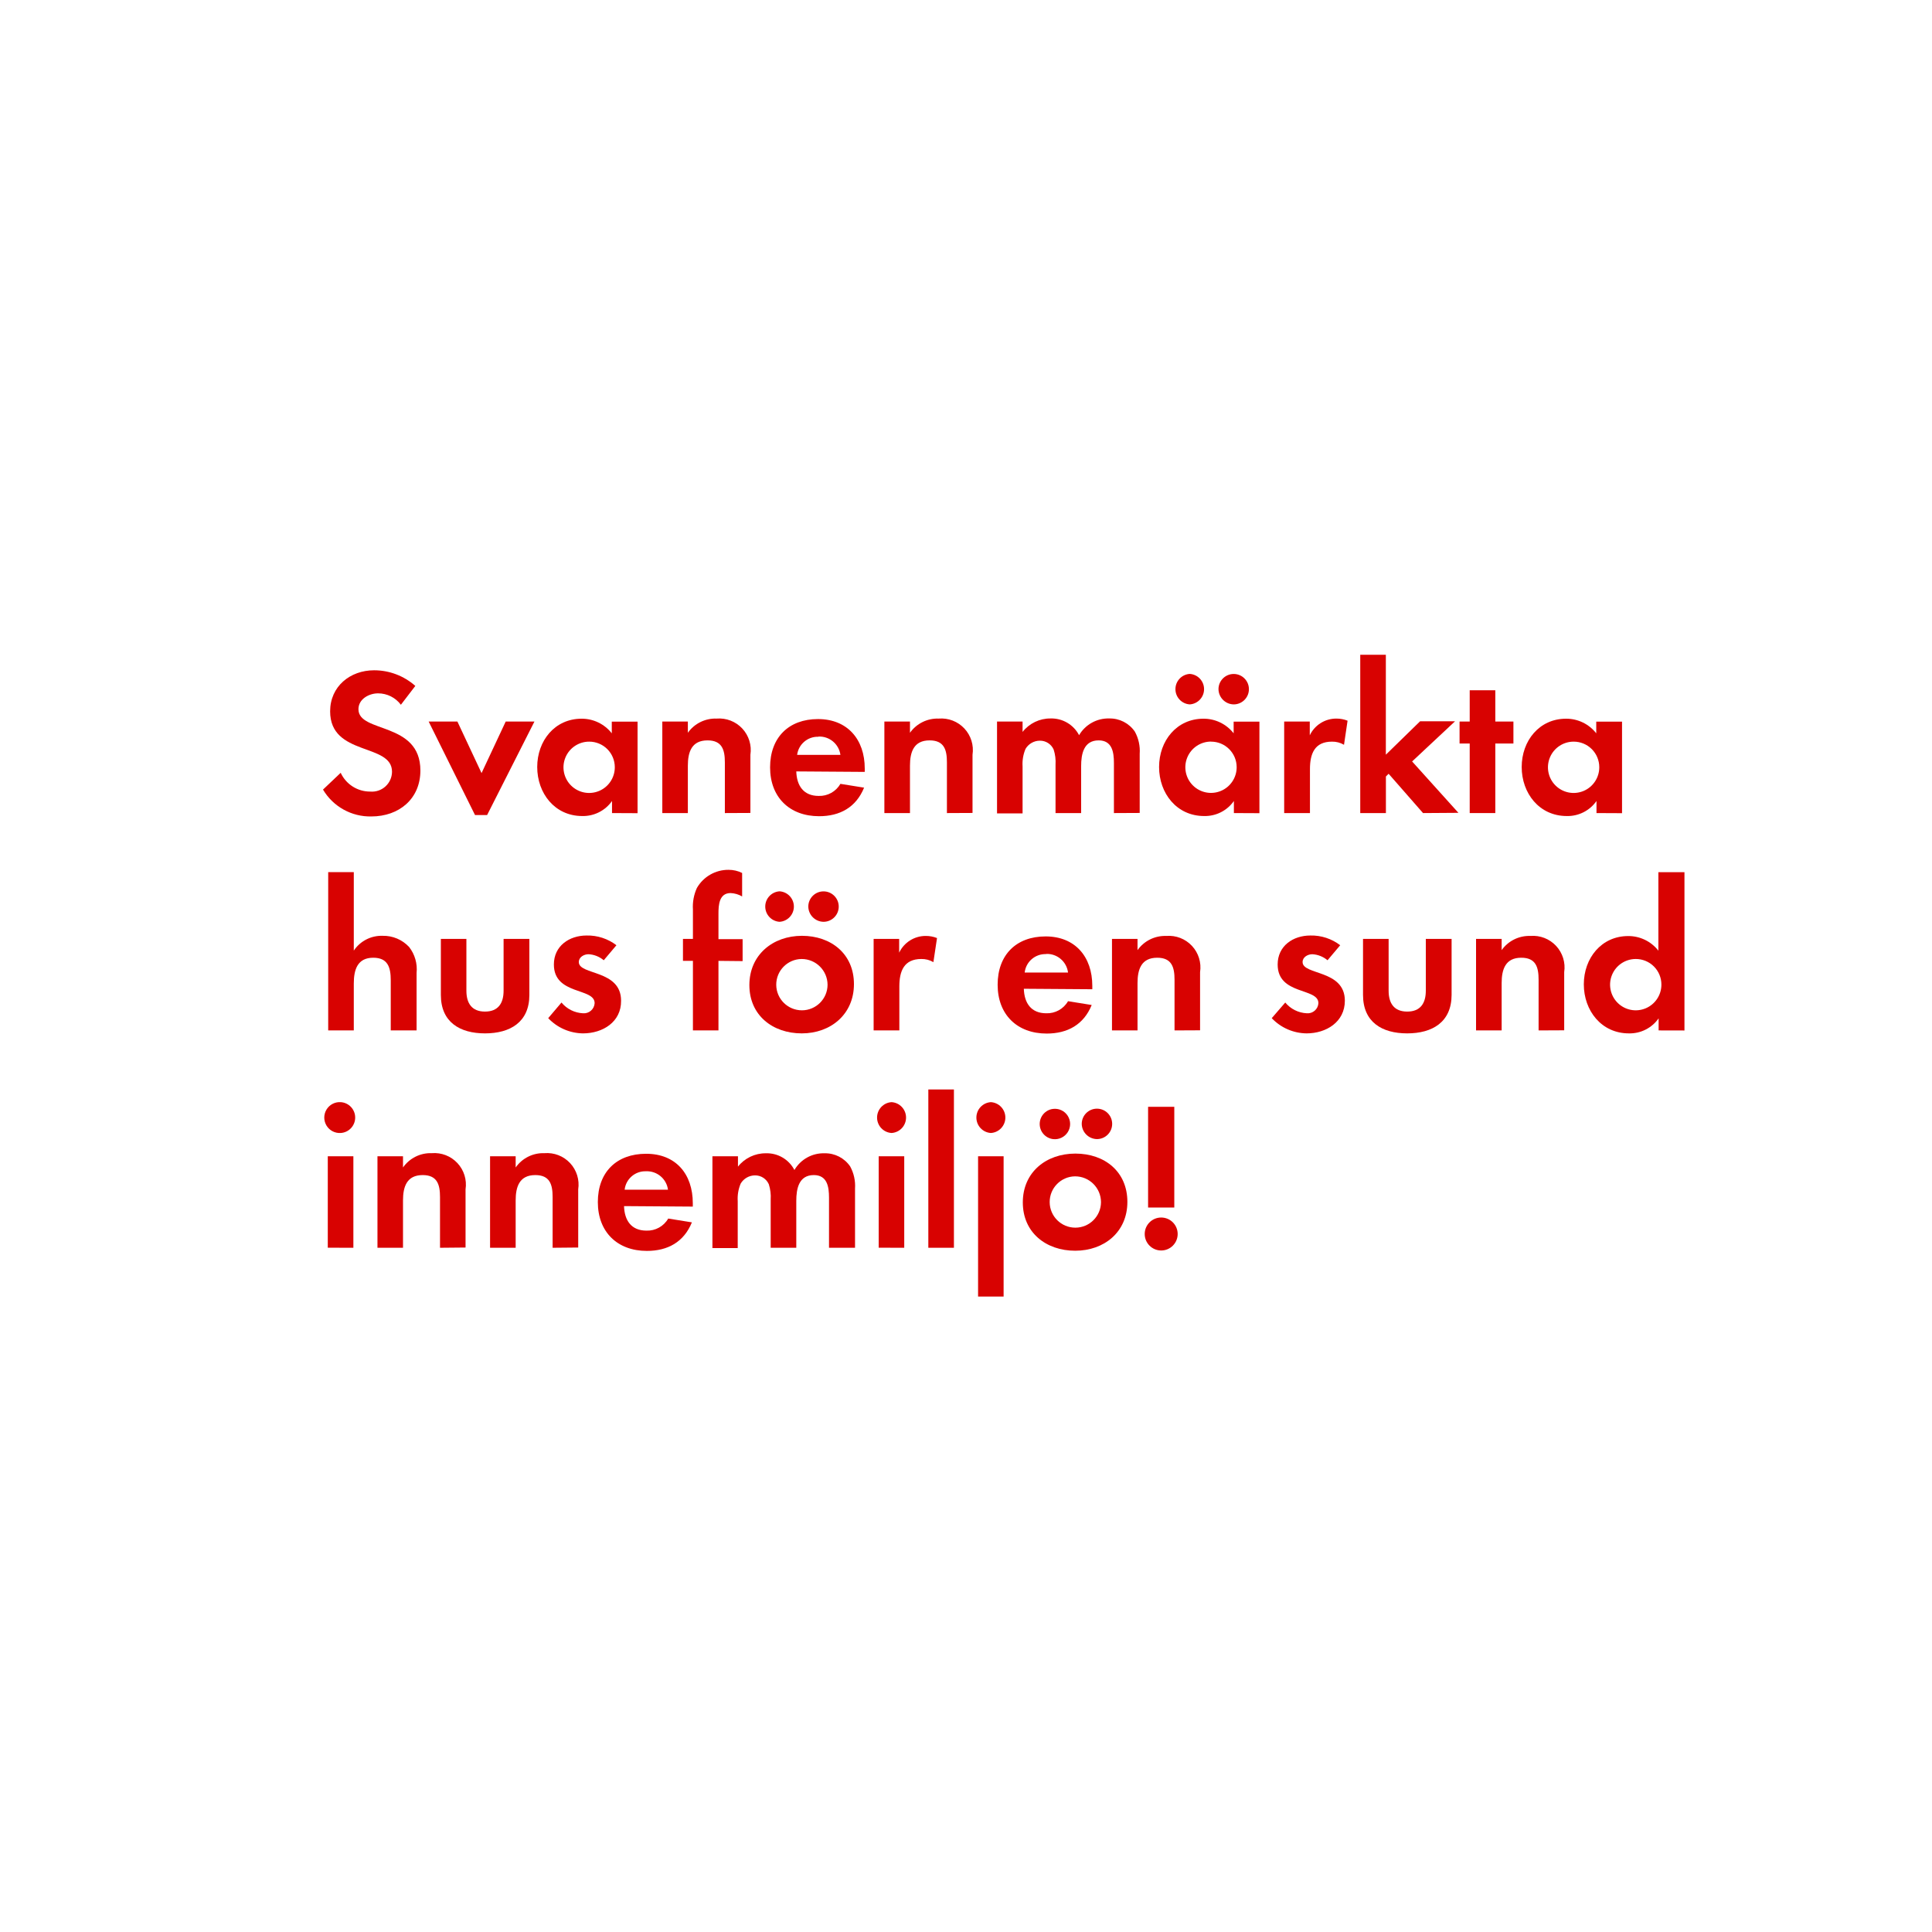
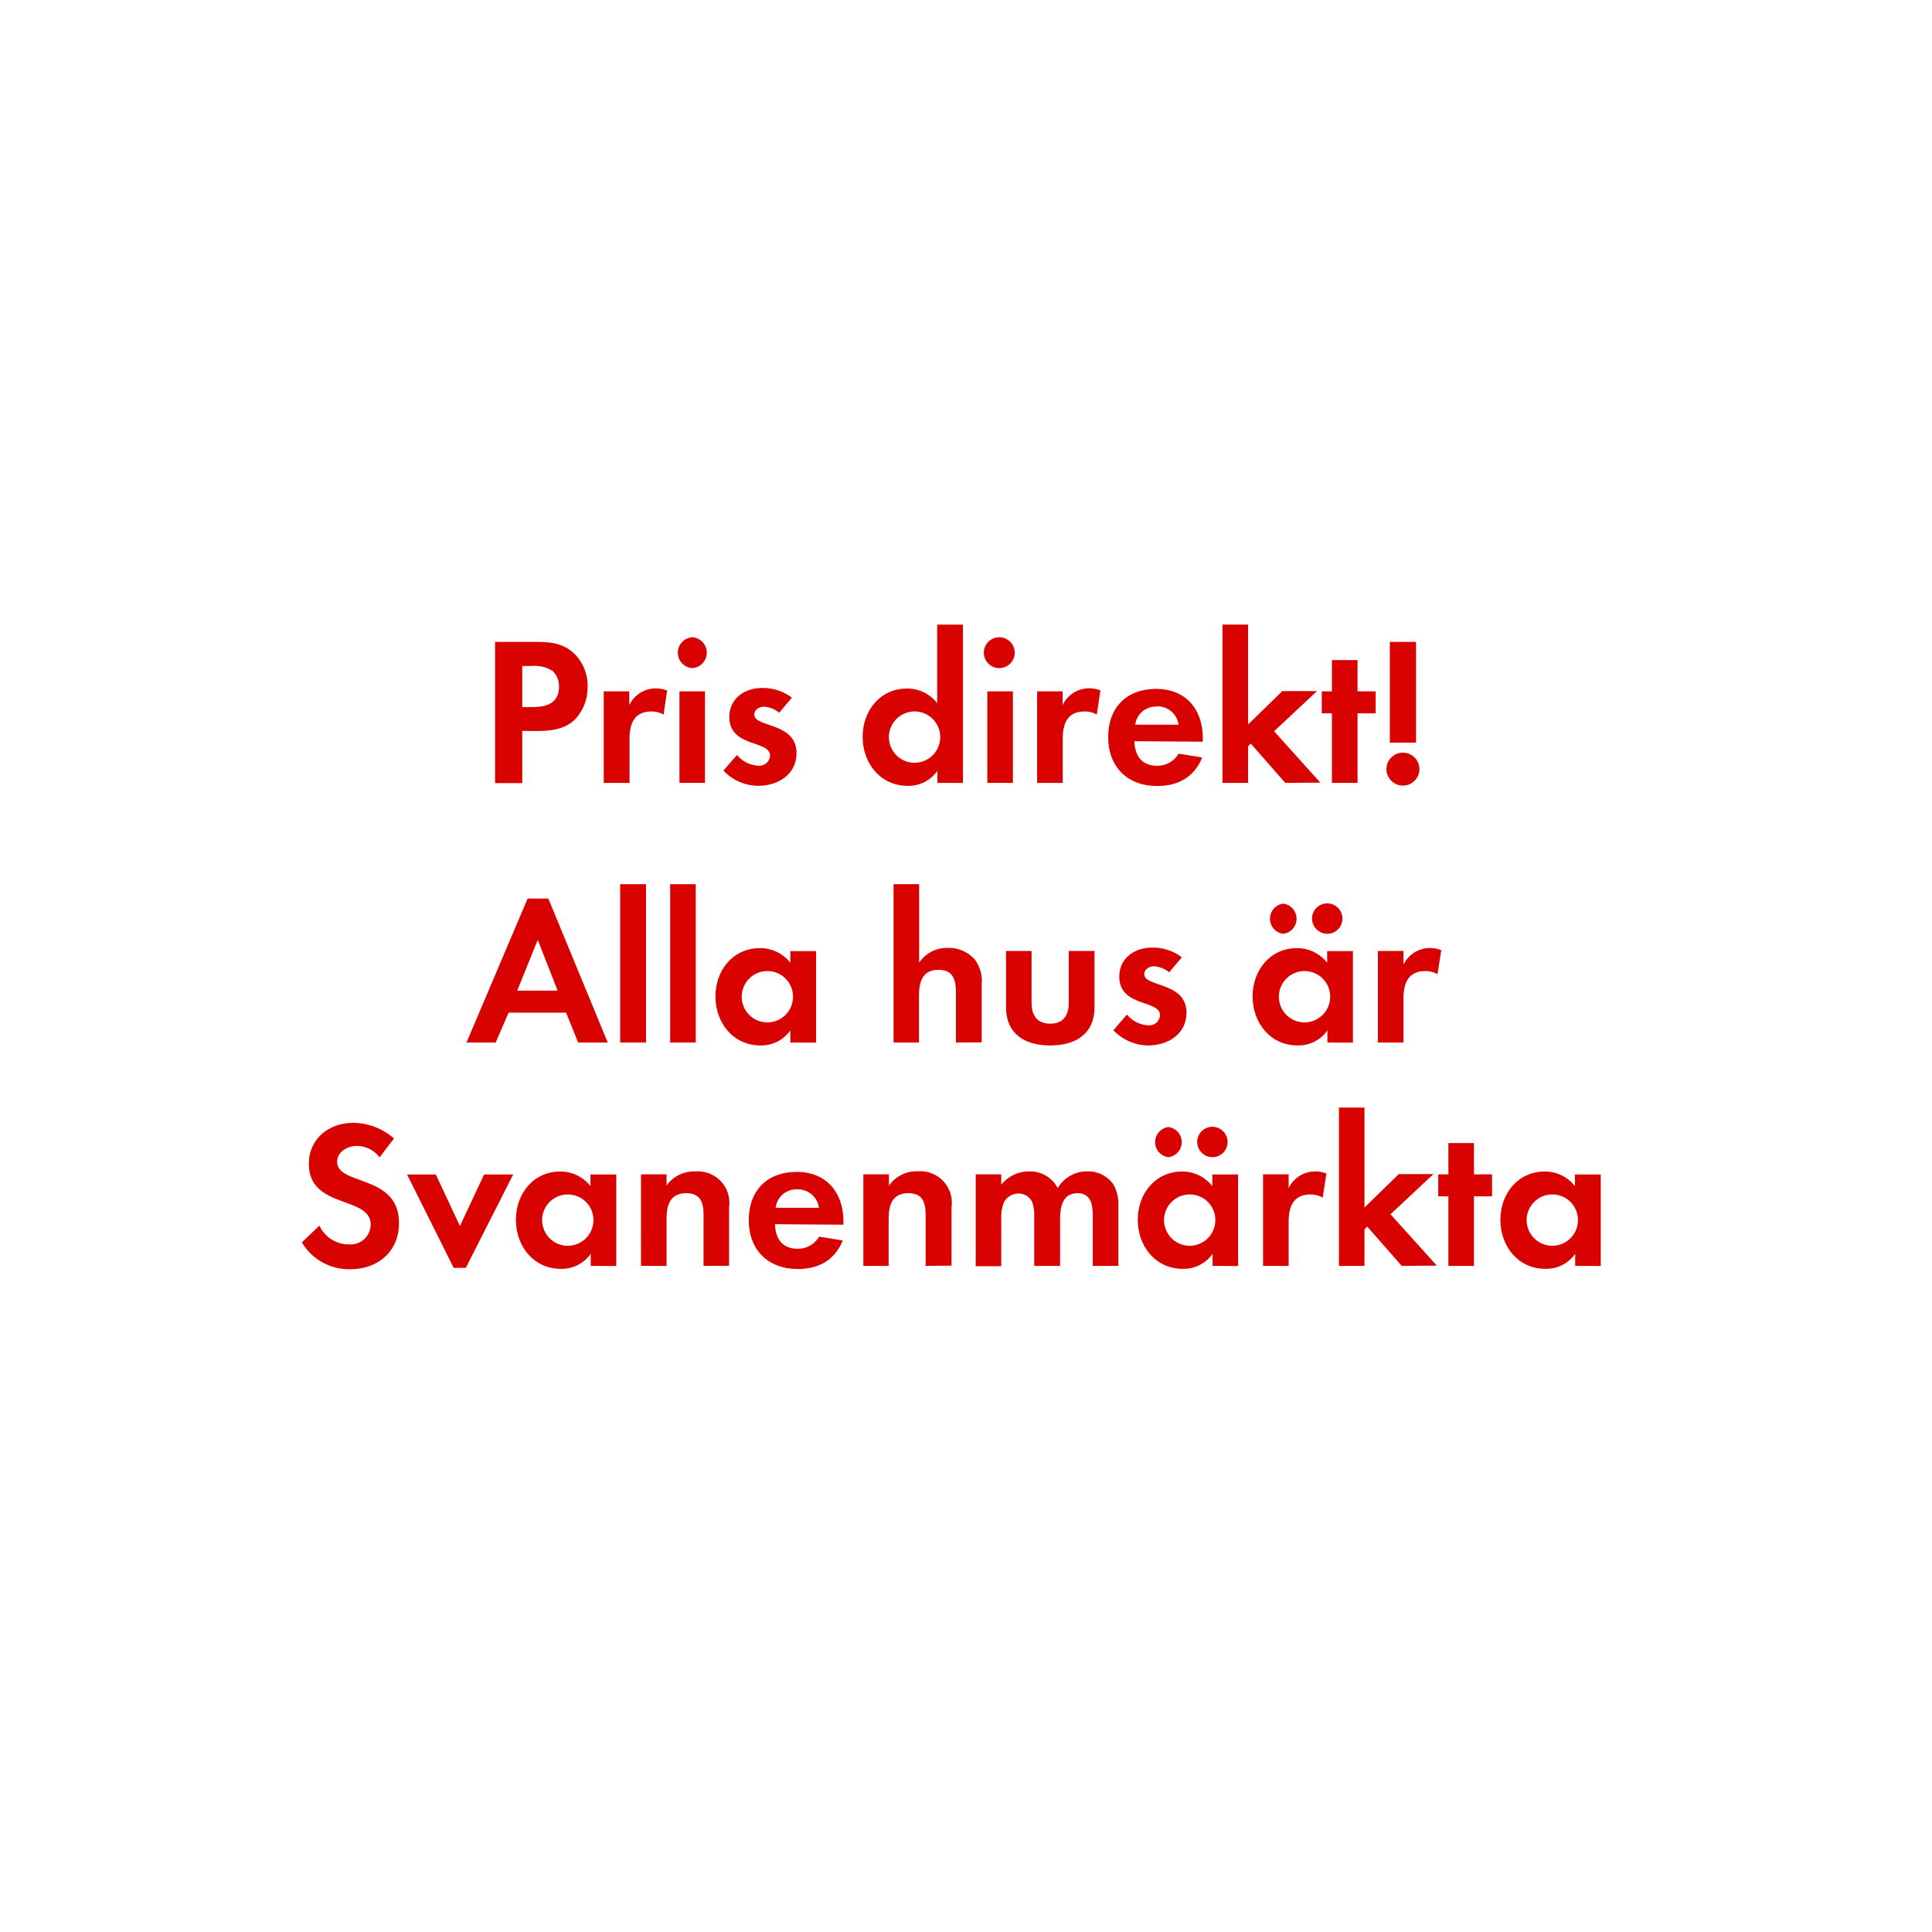
<svg xmlns="http://www.w3.org/2000/svg" id="Layer_1" data-name="Layer 1" viewBox="0 0 320 320">
  <defs>
    <style>.cls-1{fill:#d80201;}</style>
  </defs>
-   <path class="cls-1" d="M61.5,135.23a9.08,9.08,0,0,1-8-4.45L56.43,128a5.35,5.35,0,0,0,4.9,3.11,3.32,3.32,0,0,0,3.6-3.29c0-4.79-10.25-2.52-10.25-10,0-4.14,3.32-6.8,7.28-6.8a10.27,10.27,0,0,1,6.83,2.59l-2.39,3.12a4.72,4.72,0,0,0-3.78-1.89c-1.5,0-3.25.94-3.25,2.63,0,4,10.26,2,10.26,10.15C69.63,132.29,66.13,135.23,61.5,135.23Z" />
-   <path class="cls-1" d="M80.68,135h-2L71,119.51h4.76l4,8.54,4-8.54h4.76Z" />
-   <path class="cls-1" d="M101.37,134.67v-2a5.86,5.86,0,0,1-4.94,2.49c-4.55,0-7.45-3.78-7.45-8.12s2.9-8,7.35-8a6.31,6.31,0,0,1,5,2.42v-1.93h4.27v15.16Zm-3.78-11.83a4.25,4.25,0,1,0,4.24,4.23A4.23,4.23,0,0,0,97.59,122.84Z" />
-   <path class="cls-1" d="M120.06,134.67v-8.4c0-2.07-.46-3.64-2.87-3.64-2.63,0-3.26,1.92-3.26,4.2v7.84H109.7V119.51h4.23v1.86a5.6,5.6,0,0,1,4.76-2.35,5.23,5.23,0,0,1,5.6,6v9.63Z" />
-   <path class="cls-1" d="M131.89,127.77c.07,2.35,1.19,4.06,3.71,4.06a4,4,0,0,0,3.6-2l3.92.63c-1.33,3.26-4,4.73-7.45,4.73-4.9,0-8.12-3.15-8.12-8.09s3.08-8,7.94-8,7.74,3.36,7.74,8.19v.56Zm3.67-5.74a3.44,3.44,0,0,0-3.53,3h7.17A3.51,3.51,0,0,0,135.56,122Z" />
-   <path class="cls-1" d="M156.84,134.67v-8.4c0-2.07-.45-3.64-2.87-3.64-2.62,0-3.25,1.92-3.25,4.2v7.84h-4.24V119.51h4.24v1.86a5.6,5.6,0,0,1,4.76-2.35,5.23,5.23,0,0,1,5.6,6v9.63Z" />
-   <path class="cls-1" d="M184.5,134.67v-8.3c0-1.78-.29-3.74-2.53-3.74-2.48,0-2.9,2.27-2.9,4.27v7.77h-4.24v-8a6.85,6.85,0,0,0-.31-2.52,2.47,2.47,0,0,0-2.28-1.47,2.77,2.77,0,0,0-2.38,1.36,6.39,6.39,0,0,0-.49,2.91v7.77h-4.23V119.51h4.23v1.72A5.82,5.82,0,0,1,174,119a5.16,5.16,0,0,1,4.73,2.77,5.61,5.61,0,0,1,5-2.77,5,5,0,0,1,4.23,2.17,6.62,6.62,0,0,1,.81,3.68v9.8Z" />
-   <path class="cls-1" d="M204.37,134.67v-2a5.84,5.84,0,0,1-4.93,2.49c-4.55,0-7.46-3.78-7.46-8.12s2.91-8,7.35-8a6.3,6.3,0,0,1,5,2.42v-1.93h4.27v15.16Zm-7.31-18a2.53,2.53,0,0,1,0-5.05,2.53,2.53,0,0,1,0,5.05Zm3.53,6.16a4.25,4.25,0,1,0,4.24,4.23A4.23,4.23,0,0,0,200.59,122.84Zm3.75-6.16a2.56,2.56,0,0,1-2.52-2.53,2.52,2.52,0,1,1,2.52,2.53Z" />
-   <path class="cls-1" d="M222.61,123.36a3.8,3.8,0,0,0-2-.52c-2.87,0-3.64,2-3.64,4.55v7.28H212.7V119.51h4.24v2.28a4.86,4.86,0,0,1,4.41-2.77,4.94,4.94,0,0,1,1.85.35Z" />
-   <path class="cls-1" d="M235.7,134.67,230,128.16l-.45.45v6.06H225.3V108.45h4.24V125l5.67-5.53H241l-7.11,6.65,7.67,8.51Z" />
-   <path class="cls-1" d="M247.67,123.15v11.52h-4.24V123.15h-1.68v-3.64h1.68v-5.18h4.24v5.18h3v3.64Z" />
-   <path class="cls-1" d="M264.43,134.67v-2a5.84,5.84,0,0,1-4.93,2.49c-4.55,0-7.46-3.78-7.46-8.12s2.91-8,7.35-8a6.3,6.3,0,0,1,5,2.42v-1.93h4.27v15.16Zm-3.78-11.83a4.25,4.25,0,1,0,4.24,4.23A4.23,4.23,0,0,0,260.65,122.84Z" />
-   <path class="cls-1" d="M64.72,170.67v-8.3c0-2.1-.45-3.74-2.9-3.74-2.63,0-3.22,2-3.22,4.27v7.77H54.36V144.45H58.6v13A5.52,5.52,0,0,1,63.36,155a5.81,5.81,0,0,1,4.41,1.86A6,6,0,0,1,69,161.15v9.52Z" />
-   <path class="cls-1" d="M80.33,171.16c-4.16,0-7.31-1.86-7.31-6.37v-9.28h4.23v8.58c0,2.06.88,3.46,3.08,3.46s3.08-1.4,3.08-3.46v-8.58h4.27v9.28C87.68,169.3,84.5,171.16,80.33,171.16Z" />
-   <path class="cls-1" d="M96.57,171.16a8.06,8.06,0,0,1-5.77-2.52L93,166.05a4.92,4.92,0,0,0,3.57,1.78,1.78,1.78,0,0,0,1.92-1.68c0-2.59-6.75-1.29-6.75-6.4,0-3.08,2.55-4.8,5.42-4.8a7.83,7.83,0,0,1,4.94,1.61l-2.1,2.49a4.26,4.26,0,0,0-2.52-1c-.74,0-1.61.46-1.61,1.3,0,2.2,7,1.22,7,6.4C102.91,169.27,99.83,171.16,96.57,171.16Z" />
-   <path class="cls-1" d="M119,159.15v11.52h-4.23V159.15h-1.65v-3.64h1.65v-4.86a7.47,7.47,0,0,1,.66-3.58,6,6,0,0,1,5.25-3,5,5,0,0,1,2.24.52v3.89a4.14,4.14,0,0,0-1.92-.56c-1.89,0-2,2-2,3.39v4.24H123v3.64Z" />
-   <path class="cls-1" d="M132.8,171.16c-4.83,0-8.68-3-8.68-8S128,155,132.83,155s8.61,3,8.61,8S137.59,171.16,132.8,171.16Zm-3.68-18.48a2.53,2.53,0,0,1,0-5.05,2.53,2.53,0,0,1,0,5.05Zm3.64,6.16a4.25,4.25,0,1,0,4.31,4.27A4.29,4.29,0,0,0,132.76,158.84Zm3.64-6.16a2.56,2.56,0,0,1-2.52-2.53,2.52,2.52,0,1,1,2.52,2.53Z" />
-   <path class="cls-1" d="M154.6,159.36a3.78,3.78,0,0,0-2-.52c-2.87,0-3.64,2-3.64,4.55v7.28H144.7V155.51h4.23v2.28a4.86,4.86,0,0,1,4.41-2.77,5,5,0,0,1,1.86.35Z" />
-   <path class="cls-1" d="M169.58,163.77c.07,2.35,1.19,4.06,3.71,4.06a4,4,0,0,0,3.61-2l3.92.63c-1.33,3.26-4,4.73-7.46,4.73-4.9,0-8.12-3.15-8.12-8.09s3.08-8,7.95-8,7.73,3.36,7.73,8.19v.56Zm3.68-5.74a3.44,3.44,0,0,0-3.54,3.05h7.18A3.52,3.52,0,0,0,173.26,158Z" />
-   <path class="cls-1" d="M194.54,170.67v-8.4c0-2.07-.46-3.64-2.87-3.64-2.63,0-3.26,1.92-3.26,4.2v7.84h-4.23V155.51h4.23v1.86a5.6,5.6,0,0,1,4.76-2.35,5.23,5.23,0,0,1,5.6,6v9.63Z" />
-   <path class="cls-1" d="M216.41,171.16a8.06,8.06,0,0,1-5.77-2.52l2.24-2.59a4.92,4.92,0,0,0,3.57,1.78,1.78,1.78,0,0,0,1.92-1.68c0-2.59-6.75-1.29-6.75-6.4,0-3.08,2.55-4.8,5.42-4.8a7.83,7.83,0,0,1,4.94,1.61l-2.1,2.49a4.26,4.26,0,0,0-2.52-1c-.74,0-1.61.46-1.61,1.3,0,2.2,7,1.22,7,6.4C222.75,169.27,219.67,171.16,216.41,171.16Z" />
-   <path class="cls-1" d="M233.07,171.16c-4.16,0-7.31-1.86-7.31-6.37v-9.28H230v8.58c0,2.06.88,3.46,3.08,3.46s3.08-1.4,3.08-3.46v-8.58h4.27v9.28C240.42,169.3,237.24,171.16,233.07,171.16Z" />
-   <path class="cls-1" d="M254.84,170.67v-8.4c0-2.07-.45-3.64-2.87-3.64-2.62,0-3.25,1.92-3.25,4.2v7.84h-4.24V155.51h4.24v1.86a5.6,5.6,0,0,1,4.76-2.35,5.23,5.23,0,0,1,5.6,6v9.63Z" />
-   <path class="cls-1" d="M274.72,170.67v-2a5.84,5.84,0,0,1-4.93,2.49c-4.55,0-7.46-3.78-7.46-8.12s2.91-8,7.35-8a6.3,6.3,0,0,1,5,2.42v-13H279v26.22Zm-3.78-11.83a4.25,4.25,0,1,0,4.24,4.23A4.23,4.23,0,0,0,270.94,158.84Z" />
-   <path class="cls-1" d="M56.43,187.66a2.56,2.56,0,1,1,0-5.11,2.56,2.56,0,0,1,0,5.11Zm-2.14,19V191.51h4.24v15.16Z" />
-   <path class="cls-1" d="M72.88,206.67v-8.4c0-2.07-.46-3.64-2.87-3.64-2.63,0-3.26,1.92-3.26,4.2v7.84H62.52V191.51h4.23v1.86A5.57,5.57,0,0,1,71.51,191a5.23,5.23,0,0,1,5.6,6v9.63Z" />
-   <path class="cls-1" d="M91.53,206.67v-8.4c0-2.07-.45-3.64-2.87-3.64-2.62,0-3.25,1.92-3.25,4.2v7.84H81.17V191.51h4.24v1.86A5.57,5.57,0,0,1,90.17,191a5.23,5.23,0,0,1,5.6,6v9.63Z" />
-   <path class="cls-1" d="M103.36,199.77c.07,2.35,1.19,4.06,3.71,4.06a4,4,0,0,0,3.61-2l3.92.63c-1.33,3.26-4,4.73-7.46,4.73-4.9,0-8.12-3.15-8.12-8.09s3.08-8,8-8,7.73,3.36,7.73,8.19v.56ZM107,194a3.44,3.44,0,0,0-3.54,3.05h7.18A3.52,3.52,0,0,0,107,194Z" />
-   <path class="cls-1" d="M137.31,206.67v-8.3c0-1.78-.28-3.74-2.52-3.74-2.48,0-2.9,2.27-2.9,4.27v7.77h-4.24v-8a6.85,6.85,0,0,0-.31-2.52,2.47,2.47,0,0,0-2.28-1.47,2.77,2.77,0,0,0-2.38,1.36,6.39,6.39,0,0,0-.49,2.91v7.77H118V191.51h4.23v1.72a5.82,5.82,0,0,1,4.62-2.21,5.14,5.14,0,0,1,4.73,2.77,5.59,5.59,0,0,1,5-2.77,5,5,0,0,1,4.23,2.17,6.71,6.71,0,0,1,.81,3.68v9.8Z" />
-   <path class="cls-1" d="M147.67,187.66a2.56,2.56,0,0,1,0-5.11,2.56,2.56,0,0,1,0,5.11Zm-2.13,19V191.51h4.23v15.16Z" />
-   <path class="cls-1" d="M153.76,206.67V180.45H158v26.22Z" />
-   <path class="cls-1" d="M164.12,187.66a2.56,2.56,0,0,1,0-5.11,2.56,2.56,0,0,1,0,5.11ZM162,214.75V191.51h4.23v23.24Z" />
-   <path class="cls-1" d="M178.09,207.16c-4.83,0-8.68-3-8.68-8s3.85-8.09,8.71-8.09,8.61,3,8.61,8S182.88,207.16,178.09,207.16Zm-3.68-18.49a2.52,2.52,0,0,1,0-5,2.52,2.52,0,1,1,0,5Zm3.64,6.17a4.25,4.25,0,1,0,4.31,4.27A4.29,4.29,0,0,0,178.05,194.84Zm3.64-6.17a2.56,2.56,0,0,1-2.52-2.52,2.52,2.52,0,1,1,2.52,2.52Z" />
-   <path class="cls-1" d="M192.33,207.12a2.73,2.73,0,1,1,2.73-2.73A2.73,2.73,0,0,1,192.33,207.12ZM190.16,200V183.32h4.34V200Z" />
+   <path class="cls-1" d="M95.39,119c-2.28,2.45-5.85,2.06-8.89,2.06v8.65H82V106.32h6.79c2.31,0,4.34.17,6.16,1.78a7.44,7.44,0,0,1,2.38,5.64A7.7,7.7,0,0,1,95.39,119Zm-4-7.95a5.46,5.46,0,0,0-3.33-.74H86.5v6.8h1.85c2.28,0,4.24-.74,4.24-3.36A3.47,3.47,0,0,0,91.4,111Z" />
+   <path class="cls-1" d="M109.91,118.36a3.78,3.78,0,0,0-2-.52c-2.87,0-3.64,2-3.64,4.55v7.28H100V114.51h4.23v2.28a4.86,4.86,0,0,1,4.41-2.77,5,5,0,0,1,1.86.35Z" />
+   <path class="cls-1" d="M114.67,110.66a2.56,2.56,0,0,1,0-5.11,2.56,2.56,0,0,1,0,5.11Zm-2.13,19V114.51h4.23v15.16Z" />
+   <path class="cls-1" d="M125.59,130.16a8.06,8.06,0,0,1-5.77-2.52l2.24-2.59a4.92,4.92,0,0,0,3.57,1.78,1.78,1.78,0,0,0,1.92-1.68c0-2.59-6.75-1.29-6.75-6.4,0-3.08,2.55-4.8,5.42-4.8a7.83,7.83,0,0,1,4.94,1.61l-2.1,2.49a4.26,4.26,0,0,0-2.52-1c-.74,0-1.61.46-1.61,1.3,0,2.2,7,1.22,7,6.4C131.93,128.27,128.85,130.16,125.59,130.16Z" />
+   <path class="cls-1" d="M155.27,129.67v-2a5.84,5.84,0,0,1-4.93,2.49c-4.55,0-7.46-3.78-7.46-8.12s2.91-8,7.35-8a6.3,6.3,0,0,1,5,2.42v-13h4.27v26.22Zm-3.78-11.83a4.25,4.25,0,1,0,4.24,4.23A4.23,4.23,0,0,0,151.49,117.84Z" />
+   <path class="cls-1" d="M165.67,110.66a2.56,2.56,0,1,1,0-5.11,2.56,2.56,0,0,1,0,5.11Zm-2.14,19V114.51h4.24v15.16Z" />
+   <path class="cls-1" d="M181.66,118.36a3.78,3.78,0,0,0-2-.52c-2.87,0-3.64,2-3.64,4.55v7.28h-4.24V114.51H176v2.28A4.86,4.86,0,0,1,180.4,114a5,5,0,0,1,1.86.35Z" />
+   <path class="cls-1" d="M187.89,122.77c.07,2.35,1.19,4.06,3.71,4.06a4,4,0,0,0,3.61-2l3.92.63c-1.33,3.26-4,4.73-7.46,4.73-4.9,0-8.12-3.15-8.12-8.09s3.08-8,7.95-8,7.73,3.36,7.73,8.19v.56Zm3.68-5.74a3.44,3.44,0,0,0-3.54,3h7.18A3.52,3.52,0,0,0,191.57,117Z" />
+   <path class="cls-1" d="M212.88,129.67l-5.71-6.51-.45.45v6.06h-4.24V103.45h4.24V120l5.67-5.53h5.74l-7.1,6.65,7.66,8.51Z" />
+   <path class="cls-1" d="M224.85,118.15v11.52h-4.24V118.15h-1.68v-3.64h1.68v-5.18h4.24v5.18h3v3.64Z" />
+   <path class="cls-1" d="M232.37,130.12a2.73,2.73,0,1,1,2.73-2.73A2.73,2.73,0,0,1,232.37,130.12ZM230.2,123V106.32h4.34V123Z" />
+   <path class="cls-1" d="M95.76,172.67l-2-4.94H84.24l-2.14,4.94H77.27l10.12-23.84h3.43l9.84,23.84Zm-6.69-17-3.4,8.41h6.69Z" />
+   <path class="cls-1" d="M102.72,172.67V146.45H107v26.22Z" />
+   <path class="cls-1" d="M111,172.67V146.45h4.24v26.22Z" />
+   <path class="cls-1" d="M130.9,172.67v-2a5.86,5.86,0,0,1-4.94,2.49c-4.55,0-7.46-3.78-7.46-8.12s2.91-8,7.35-8a6.32,6.32,0,0,1,5.05,2.42v-1.93h4.27v15.16Zm-3.78-11.83a4.25,4.25,0,1,0,4.23,4.23A4.23,4.23,0,0,0,127.12,160.84Z" />
+   <path class="cls-1" d="M158.33,172.67v-8.3c0-2.1-.45-3.74-2.9-3.74-2.63,0-3.22,2-3.22,4.27v7.77H148V146.45h4.24v13A5.52,5.52,0,0,1,157,157a5.76,5.76,0,0,1,4.41,1.86,6,6,0,0,1,1.19,4.27v9.52Z" />
+   <path class="cls-1" d="M173.94,173.16c-4.16,0-7.31-1.86-7.31-6.37v-9.28h4.23v8.58c0,2.06.88,3.46,3.08,3.46s3.08-1.4,3.08-3.46v-8.58h4.27v9.28C181.29,171.3,178.11,173.16,173.94,173.16Z" />
+   <path class="cls-1" d="M190.18,173.16a8.06,8.06,0,0,1-5.77-2.52l2.24-2.59a4.92,4.92,0,0,0,3.57,1.78,1.78,1.78,0,0,0,1.92-1.68c0-2.59-6.75-1.29-6.75-6.4,0-3.08,2.55-4.8,5.42-4.8a7.83,7.83,0,0,1,4.94,1.61l-2.1,2.49a4.26,4.26,0,0,0-2.52-1c-.74,0-1.61.46-1.61,1.3,0,2.2,7,1.22,7,6.4C196.52,171.27,193.44,173.16,190.18,173.16Z" />
+   <path class="cls-1" d="M219.86,172.67v-2a5.84,5.84,0,0,1-4.93,2.49c-4.55,0-7.46-3.78-7.46-8.12s2.91-8,7.35-8a6.3,6.3,0,0,1,5,2.42v-1.93h4.27v15.16Zm-7.31-18a2.52,2.52,0,0,1,0-5,2.52,2.52,0,0,1,0,5Zm3.53,6.17a4.25,4.25,0,1,0,4.24,4.23A4.23,4.23,0,0,0,216.08,160.84Zm3.75-6.17a2.55,2.55,0,0,1-2.52-2.52,2.52,2.52,0,1,1,2.52,2.52Z" />
+   <path class="cls-1" d="M238.1,161.36a3.8,3.8,0,0,0-2-.52c-2.87,0-3.64,2-3.64,4.55v7.28h-4.24V157.51h4.24v2.28a4.86,4.86,0,0,1,4.41-2.77,4.94,4.94,0,0,1,1.85.35Z" />
+   <path class="cls-1" d="M58,210.23a9.08,9.08,0,0,1-8-4.45L52.9,203a5.35,5.35,0,0,0,4.9,3.11,3.32,3.32,0,0,0,3.6-3.29c0-4.79-10.25-2.52-10.25-10.05,0-4.13,3.32-6.79,7.28-6.79a10.22,10.22,0,0,1,6.82,2.59l-2.38,3.12a4.72,4.72,0,0,0-3.78-1.89c-1.5,0-3.25.94-3.25,2.63,0,4,10.25,2,10.25,10.15C66.09,207.29,62.59,210.23,58,210.23Z" />
+   <path class="cls-1" d="M77.15,210h-2l-7.73-15.47h4.76l4,8.54,4-8.54H85Z" />
+   <path class="cls-1" d="M97.84,209.67v-2a5.86,5.86,0,0,1-4.94,2.49c-4.55,0-7.45-3.78-7.45-8.12s2.9-8,7.35-8a6.31,6.31,0,0,1,5,2.42v-1.93h4.27v15.16Zm-3.78-11.83a4.25,4.25,0,1,0,4.23,4.23A4.23,4.23,0,0,0,94.06,197.84Z" />
+   <path class="cls-1" d="M116.53,209.67v-8.4c0-2.07-.46-3.64-2.87-3.64-2.63,0-3.26,1.92-3.26,4.2v7.84h-4.23V194.51h4.23v1.86a5.57,5.57,0,0,1,4.76-2.35,5.23,5.23,0,0,1,5.6,6v9.63Z" />
+   <path class="cls-1" d="M128.36,202.77c.07,2.35,1.19,4.06,3.71,4.06a4,4,0,0,0,3.6-2l3.92.63c-1.33,3.26-4,4.73-7.45,4.73-4.9,0-8.12-3.15-8.12-8.09s3.08-8,7.94-8,7.74,3.36,7.74,8.19v.56ZM132,197a3.44,3.44,0,0,0-3.53,3.05h7.17A3.51,3.51,0,0,0,132,197Z" />
+   <path class="cls-1" d="M153.31,209.67v-8.4c0-2.07-.45-3.64-2.87-3.64-2.62,0-3.25,1.92-3.25,4.2v7.84H143V194.51h4.24v1.86A5.57,5.57,0,0,1,152,194a5.23,5.23,0,0,1,5.6,6v9.63Z" />
+   <path class="cls-1" d="M181,209.67v-8.3c0-1.78-.28-3.74-2.52-3.74-2.48,0-2.9,2.27-2.9,4.27v7.77H171.3v-8a6.85,6.85,0,0,0-.31-2.52,2.47,2.47,0,0,0-2.28-1.47,2.77,2.77,0,0,0-2.38,1.36,6.39,6.39,0,0,0-.49,2.91v7.77h-4.23V194.51h4.23v1.72a5.82,5.82,0,0,1,4.62-2.21,5.14,5.14,0,0,1,4.73,2.77,5.59,5.59,0,0,1,5-2.77,5,5,0,0,1,4.23,2.17,6.71,6.71,0,0,1,.81,3.68v9.8Z" />
+   <path class="cls-1" d="M200.84,209.67v-2a5.84,5.84,0,0,1-4.93,2.49c-4.55,0-7.46-3.78-7.46-8.12s2.91-8,7.35-8a6.3,6.3,0,0,1,5,2.42v-1.93h4.27v15.16Zm-7.31-18a2.52,2.52,0,0,1,0-5,2.52,2.52,0,0,1,0,5Zm3.53,6.17a4.25,4.25,0,1,0,4.24,4.23A4.23,4.23,0,0,0,197.06,197.84Zm3.75-6.17a2.55,2.55,0,0,1-2.52-2.52,2.52,2.52,0,1,1,2.52,2.52Z" />
+   <path class="cls-1" d="M219.08,198.36a3.8,3.8,0,0,0-2-.52c-2.87,0-3.64,2-3.64,4.55v7.28h-4.24V194.51h4.24v2.28a4.86,4.86,0,0,1,4.41-2.77,4.94,4.94,0,0,1,1.85.35Z" />
+   <path class="cls-1" d="M232.17,209.67l-5.71-6.51-.46.45v6.06h-4.23V183.45H226V200l5.68-5.53h5.74l-7.11,6.65,7.67,8.51Z" />
+   <path class="cls-1" d="M244.13,198.15v11.52H239.9V198.15h-1.68v-3.64h1.68v-5.18h4.23v5.18h3v3.64Z" />
+   <path class="cls-1" d="M260.9,209.67v-2a5.84,5.84,0,0,1-4.94,2.49c-4.55,0-7.45-3.78-7.45-8.12s2.9-8,7.35-8a6.3,6.3,0,0,1,5,2.42v-1.93h4.27v15.16Zm-3.78-11.83a4.25,4.25,0,1,0,4.24,4.23A4.23,4.23,0,0,0,257.12,197.84Z" />
</svg>
